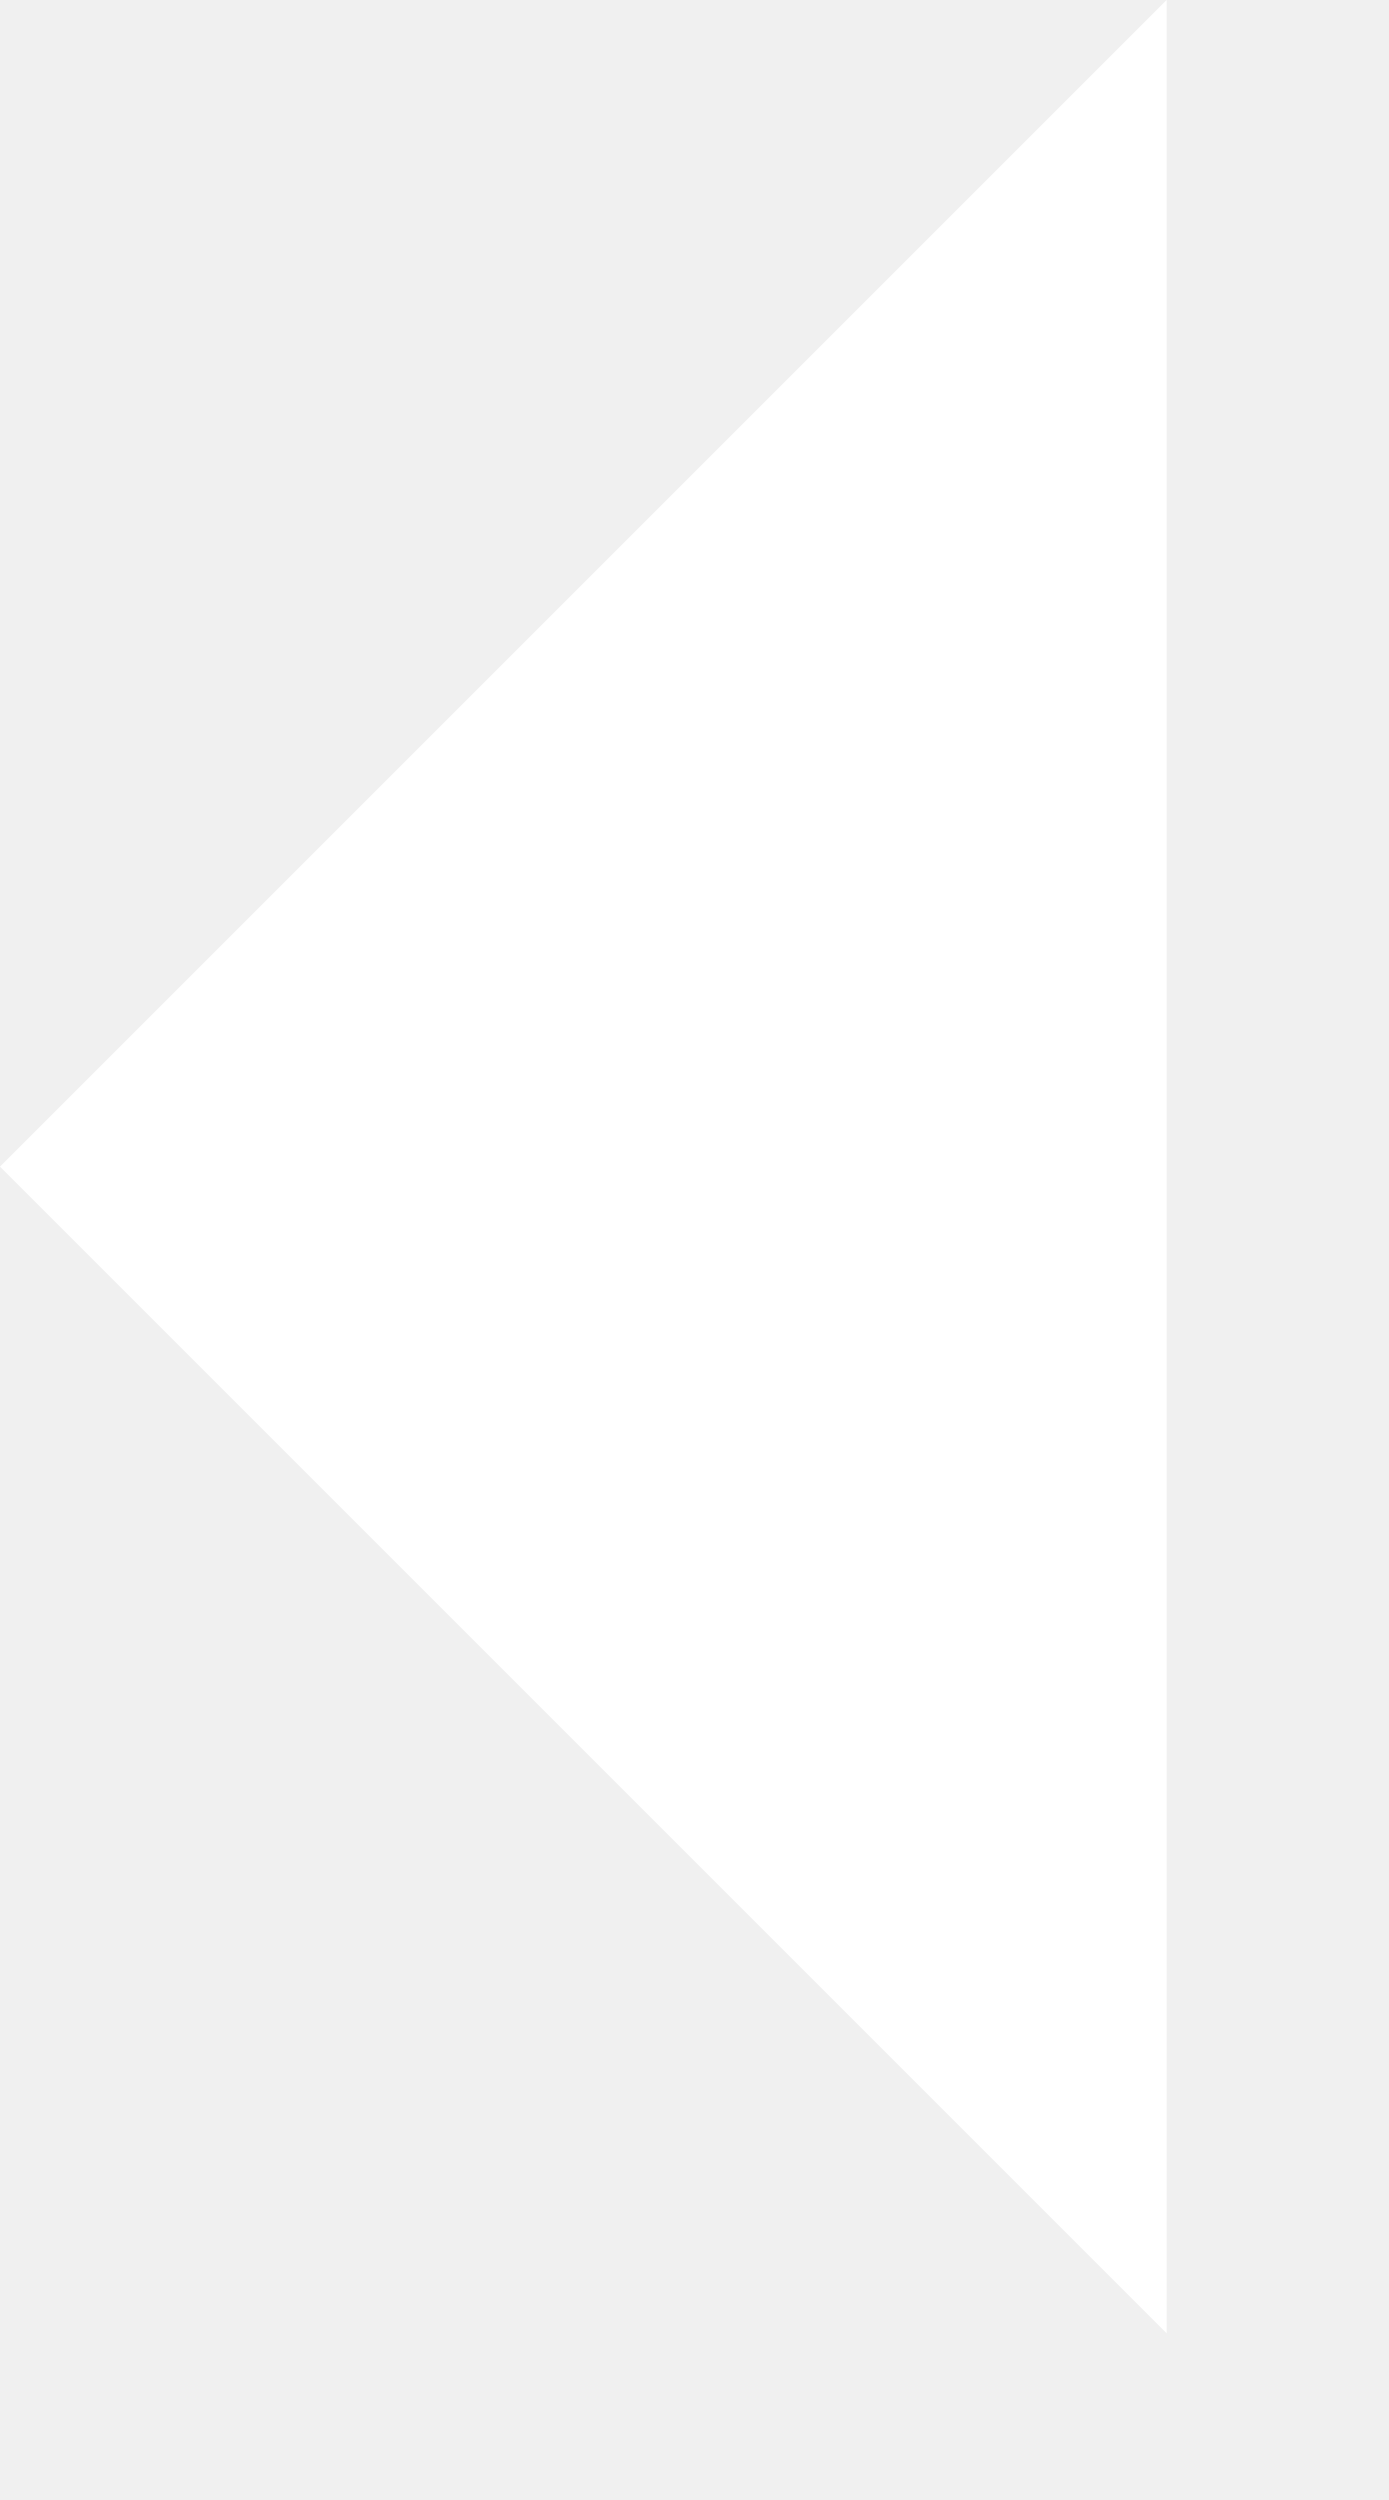
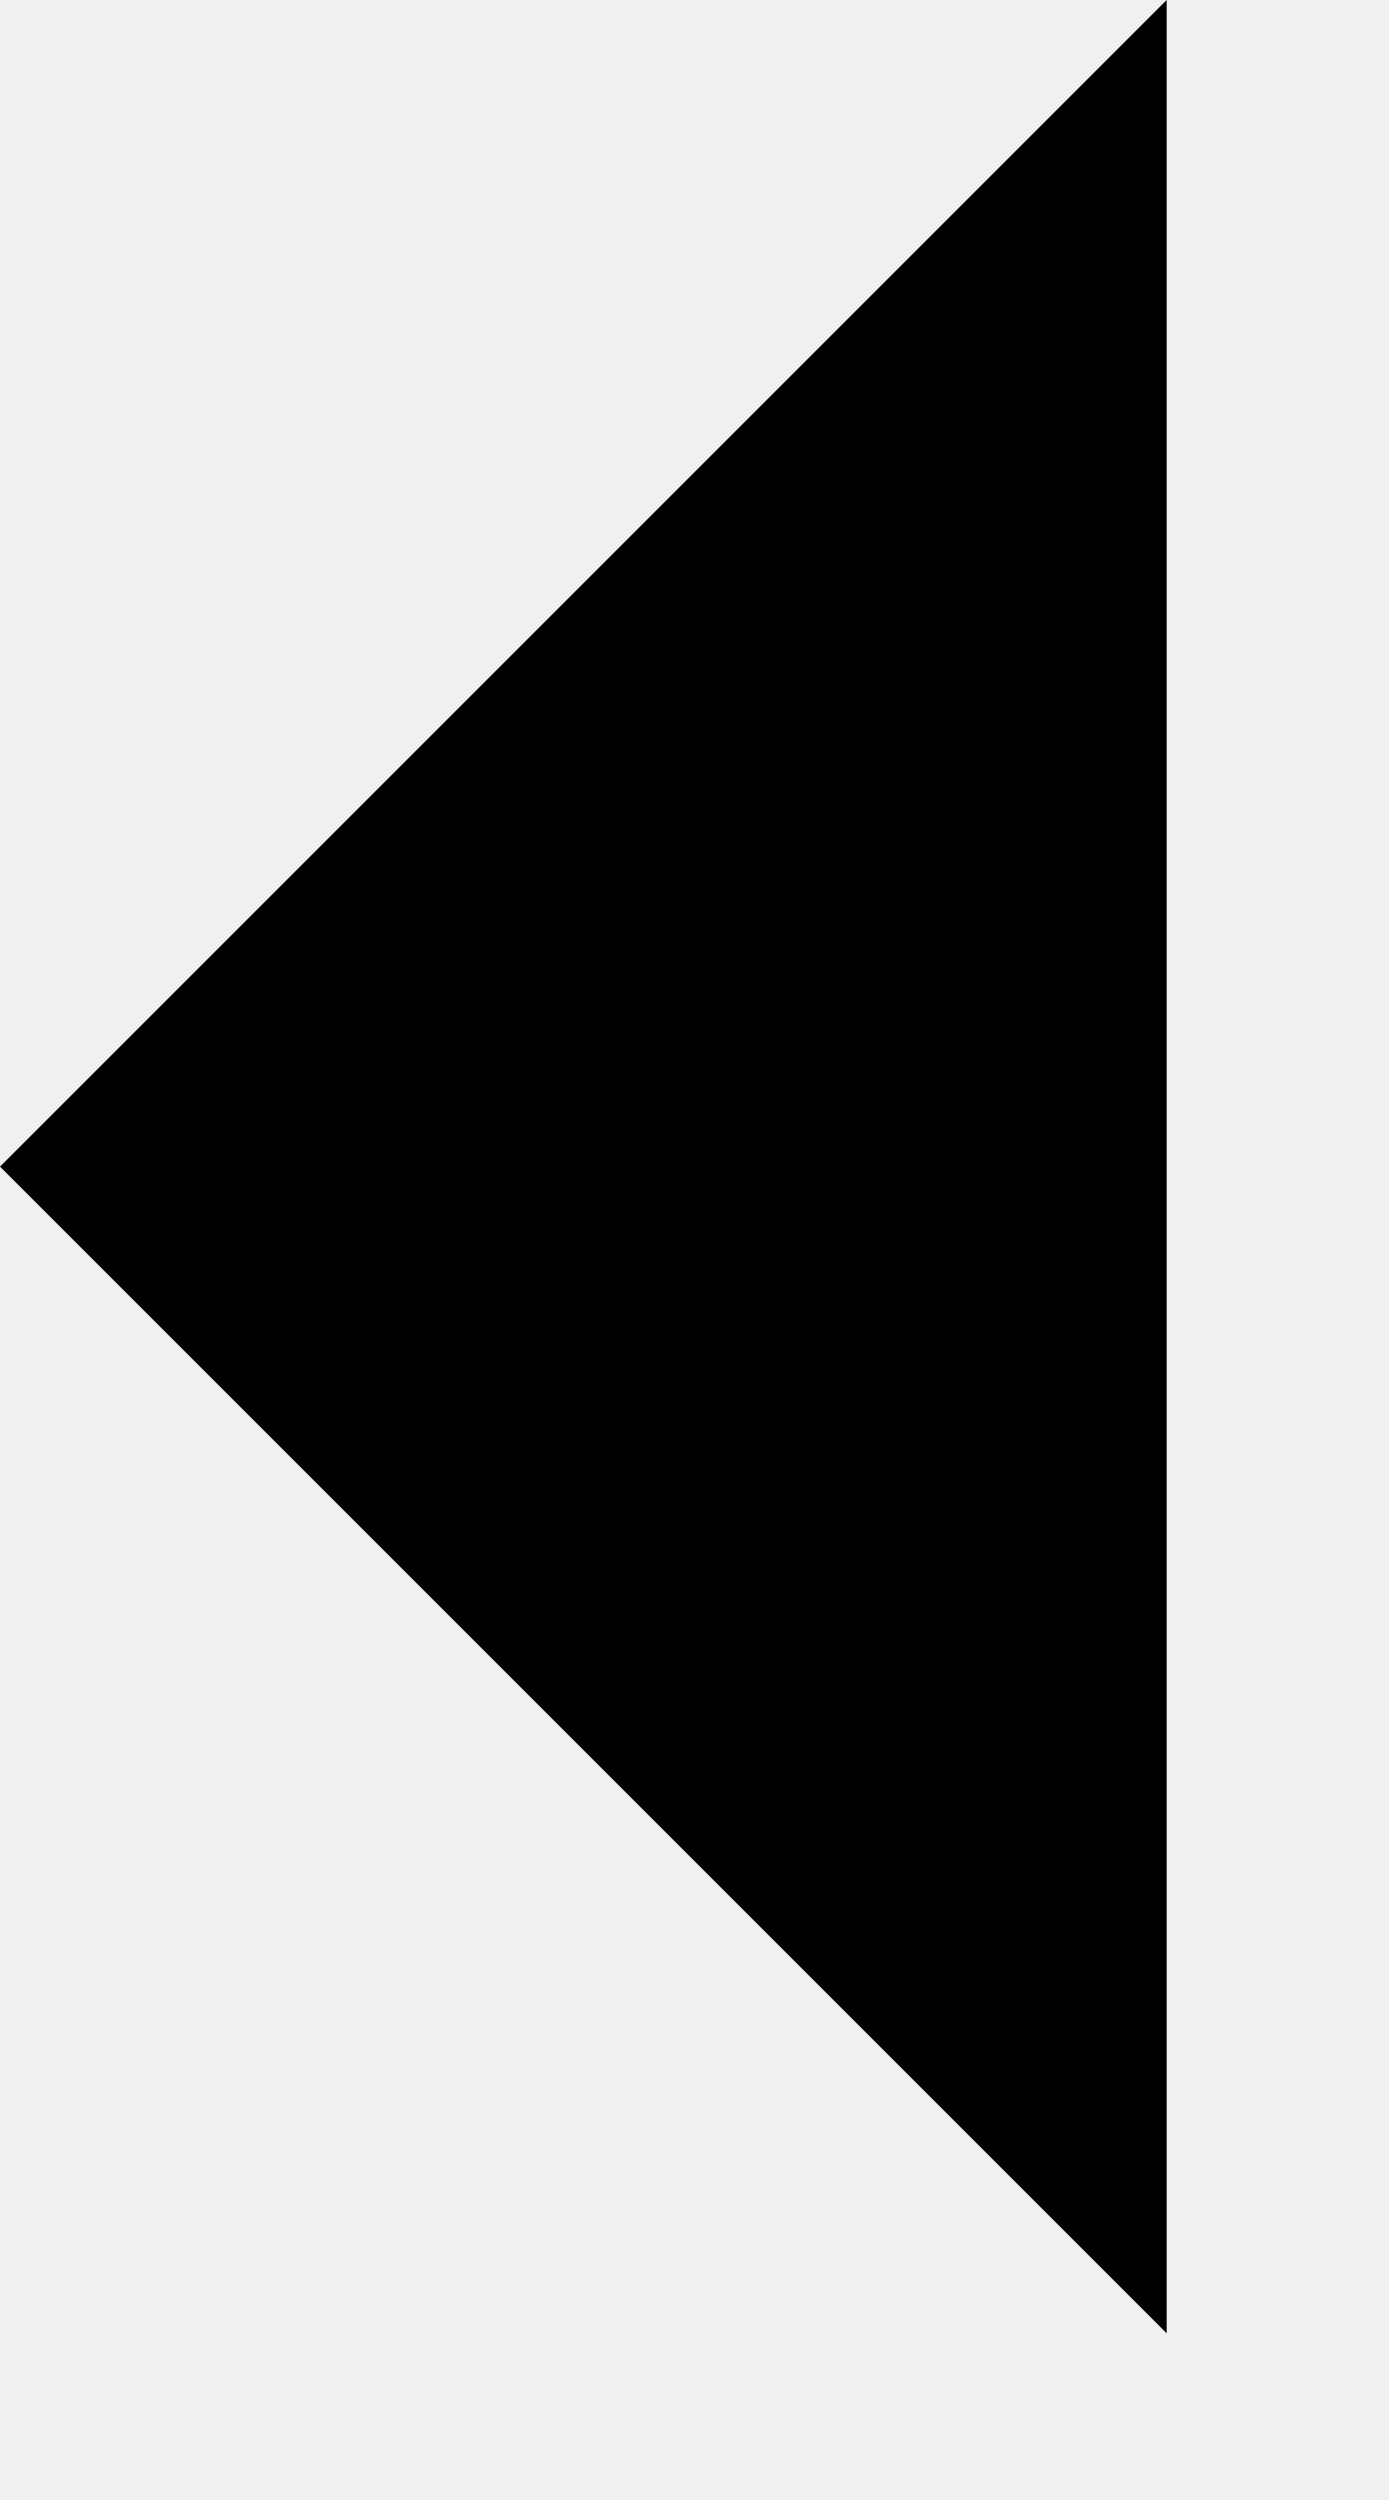
- <svg xmlns="http://www.w3.org/2000/svg" width="5" height="9" viewBox="0 0 5 9" fill="none">
-   <path d="M0 4.2L4.2 0L4.2 8.4L0 4.2Z" fill="white" />
+ <svg xmlns="http://www.w3.org/2000/svg" viewBox="0 0 5 9" fill="none">
+   <path d="M0 4.2L4.2 0L4.2 8.4L0 4.2Z" fill="currentColor" />
</svg>
